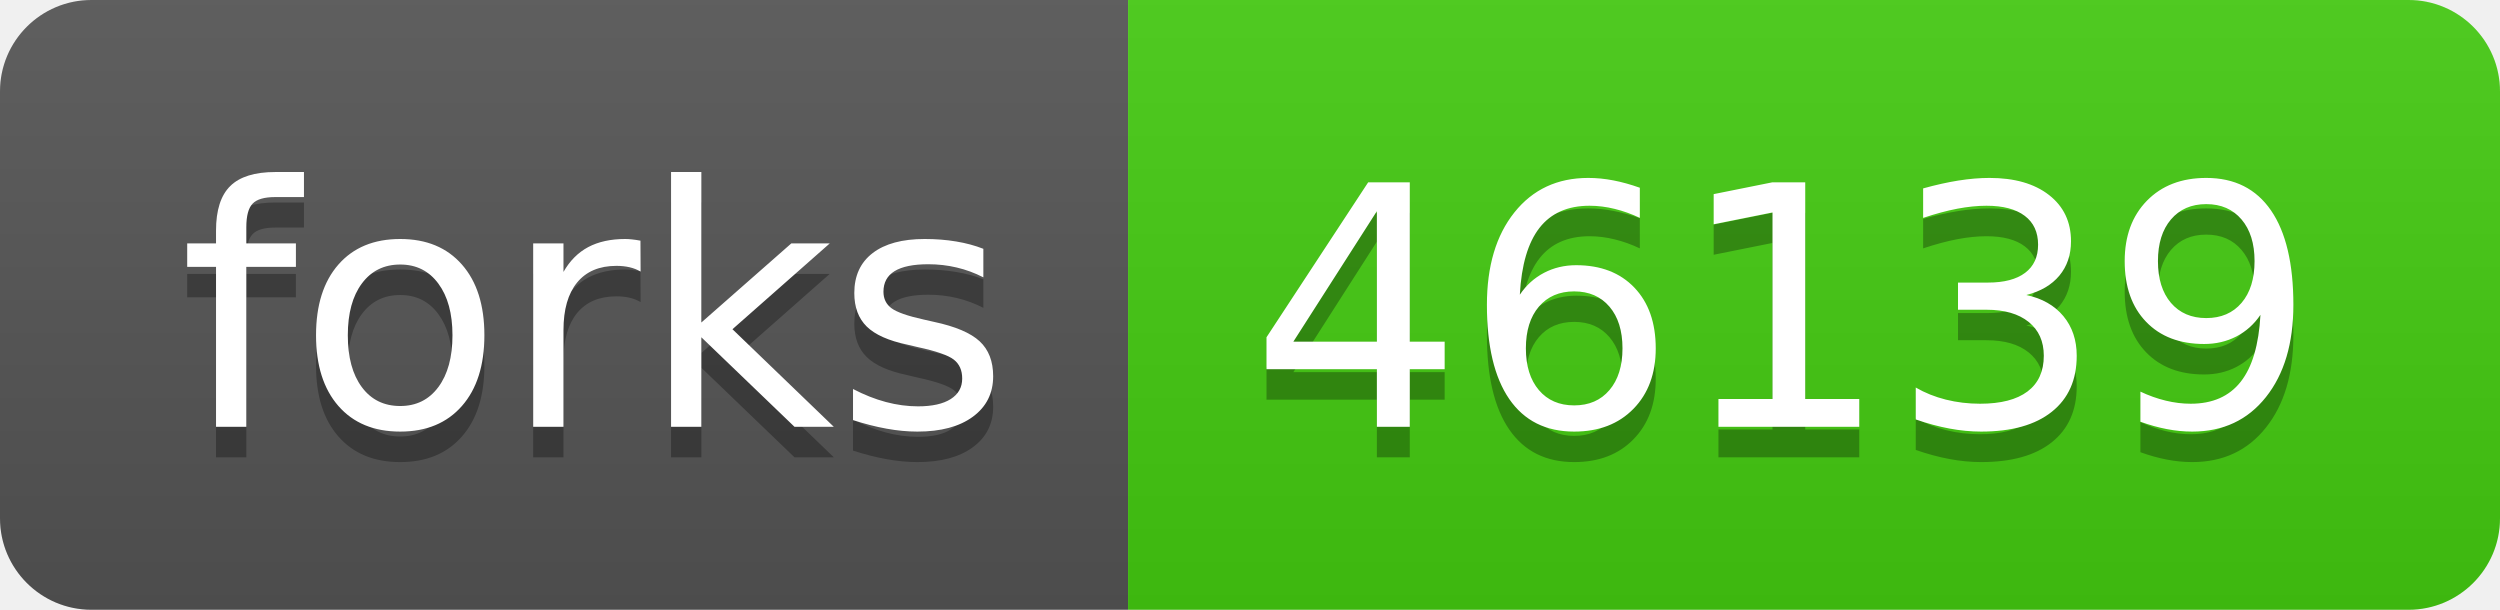
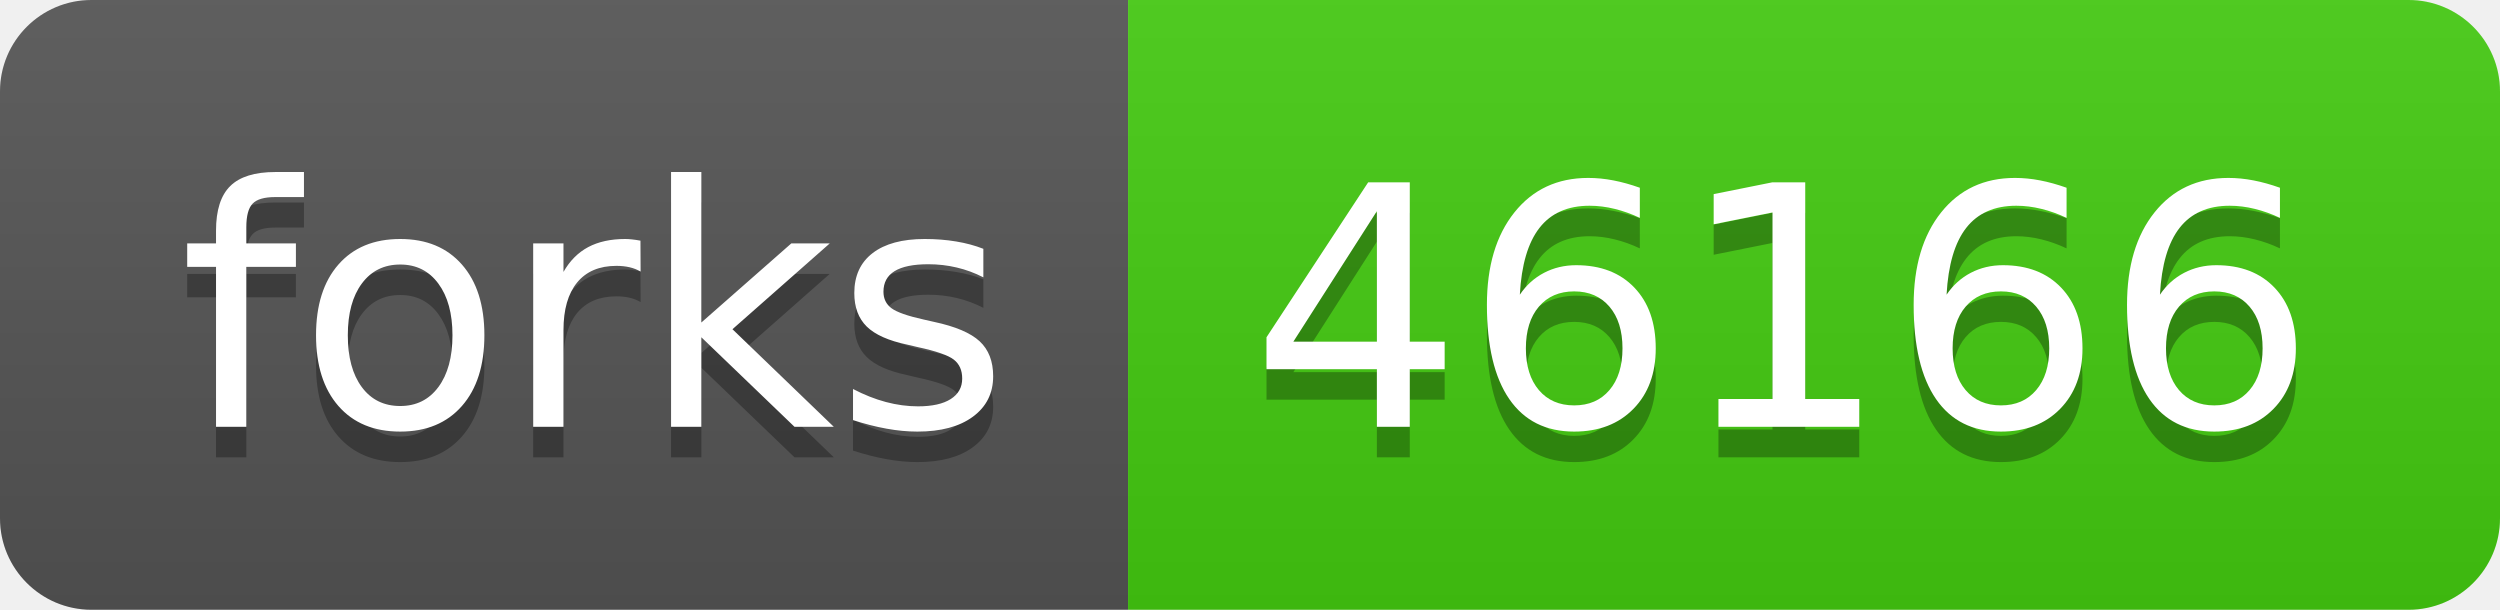
- <svg xmlns="http://www.w3.org/2000/svg" width="82" height="20" role="img" aria-label="forks: 46139">
+ <svg xmlns="http://www.w3.org/2000/svg" width="82" height="20" role="img" aria-label="forks: 46166">
  <linearGradient id="s" x2="0" y2="100%">
    <stop offset="0" stop-color="#bbb" stop-opacity=".1" />
    <stop offset="1" stop-opacity=".1" />
  </linearGradient>
  <clipPath id="r">
    <rect width="82" height="20" rx="3" fill="#fff" />
  </clipPath>
  <g clip-path="url(#r)">
    <rect width="37" height="20" fill="#555" />
    <rect x="37" width="45" height="20" fill="#4c1" />
    <rect width="82" height="20" fill="url(#s)" />
  </g>
  <g fill="#fff" text-anchor="middle" font-family="Verdana,Geneva,DejaVu Sans,sans-serif" text-rendering="geometricPrecision" font-size="110">
    <text aria-hidden="true" x="195" y="150" fill="#010101" fill-opacity=".3" transform="scale(.1)" textLength="270">forks</text>
    <text x="195" y="140" transform="scale(.1)" fill="#fff" textLength="270">forks</text>
-     <text aria-hidden="true" x="585" y="150" fill="#010101" fill-opacity=".3" transform="scale(.1)" textLength="350">46139</text>
-     <text x="585" y="140" transform="scale(.1)" fill="#fff" textLength="350">46139</text>
+     <text aria-hidden="true" x="585" y="150" fill="#010101" fill-opacity=".3" transform="scale(.1)" textLength="350">46166</text>
+     <text x="585" y="140" transform="scale(.1)" fill="#fff" textLength="350">46166</text>
  </g>
</svg>
